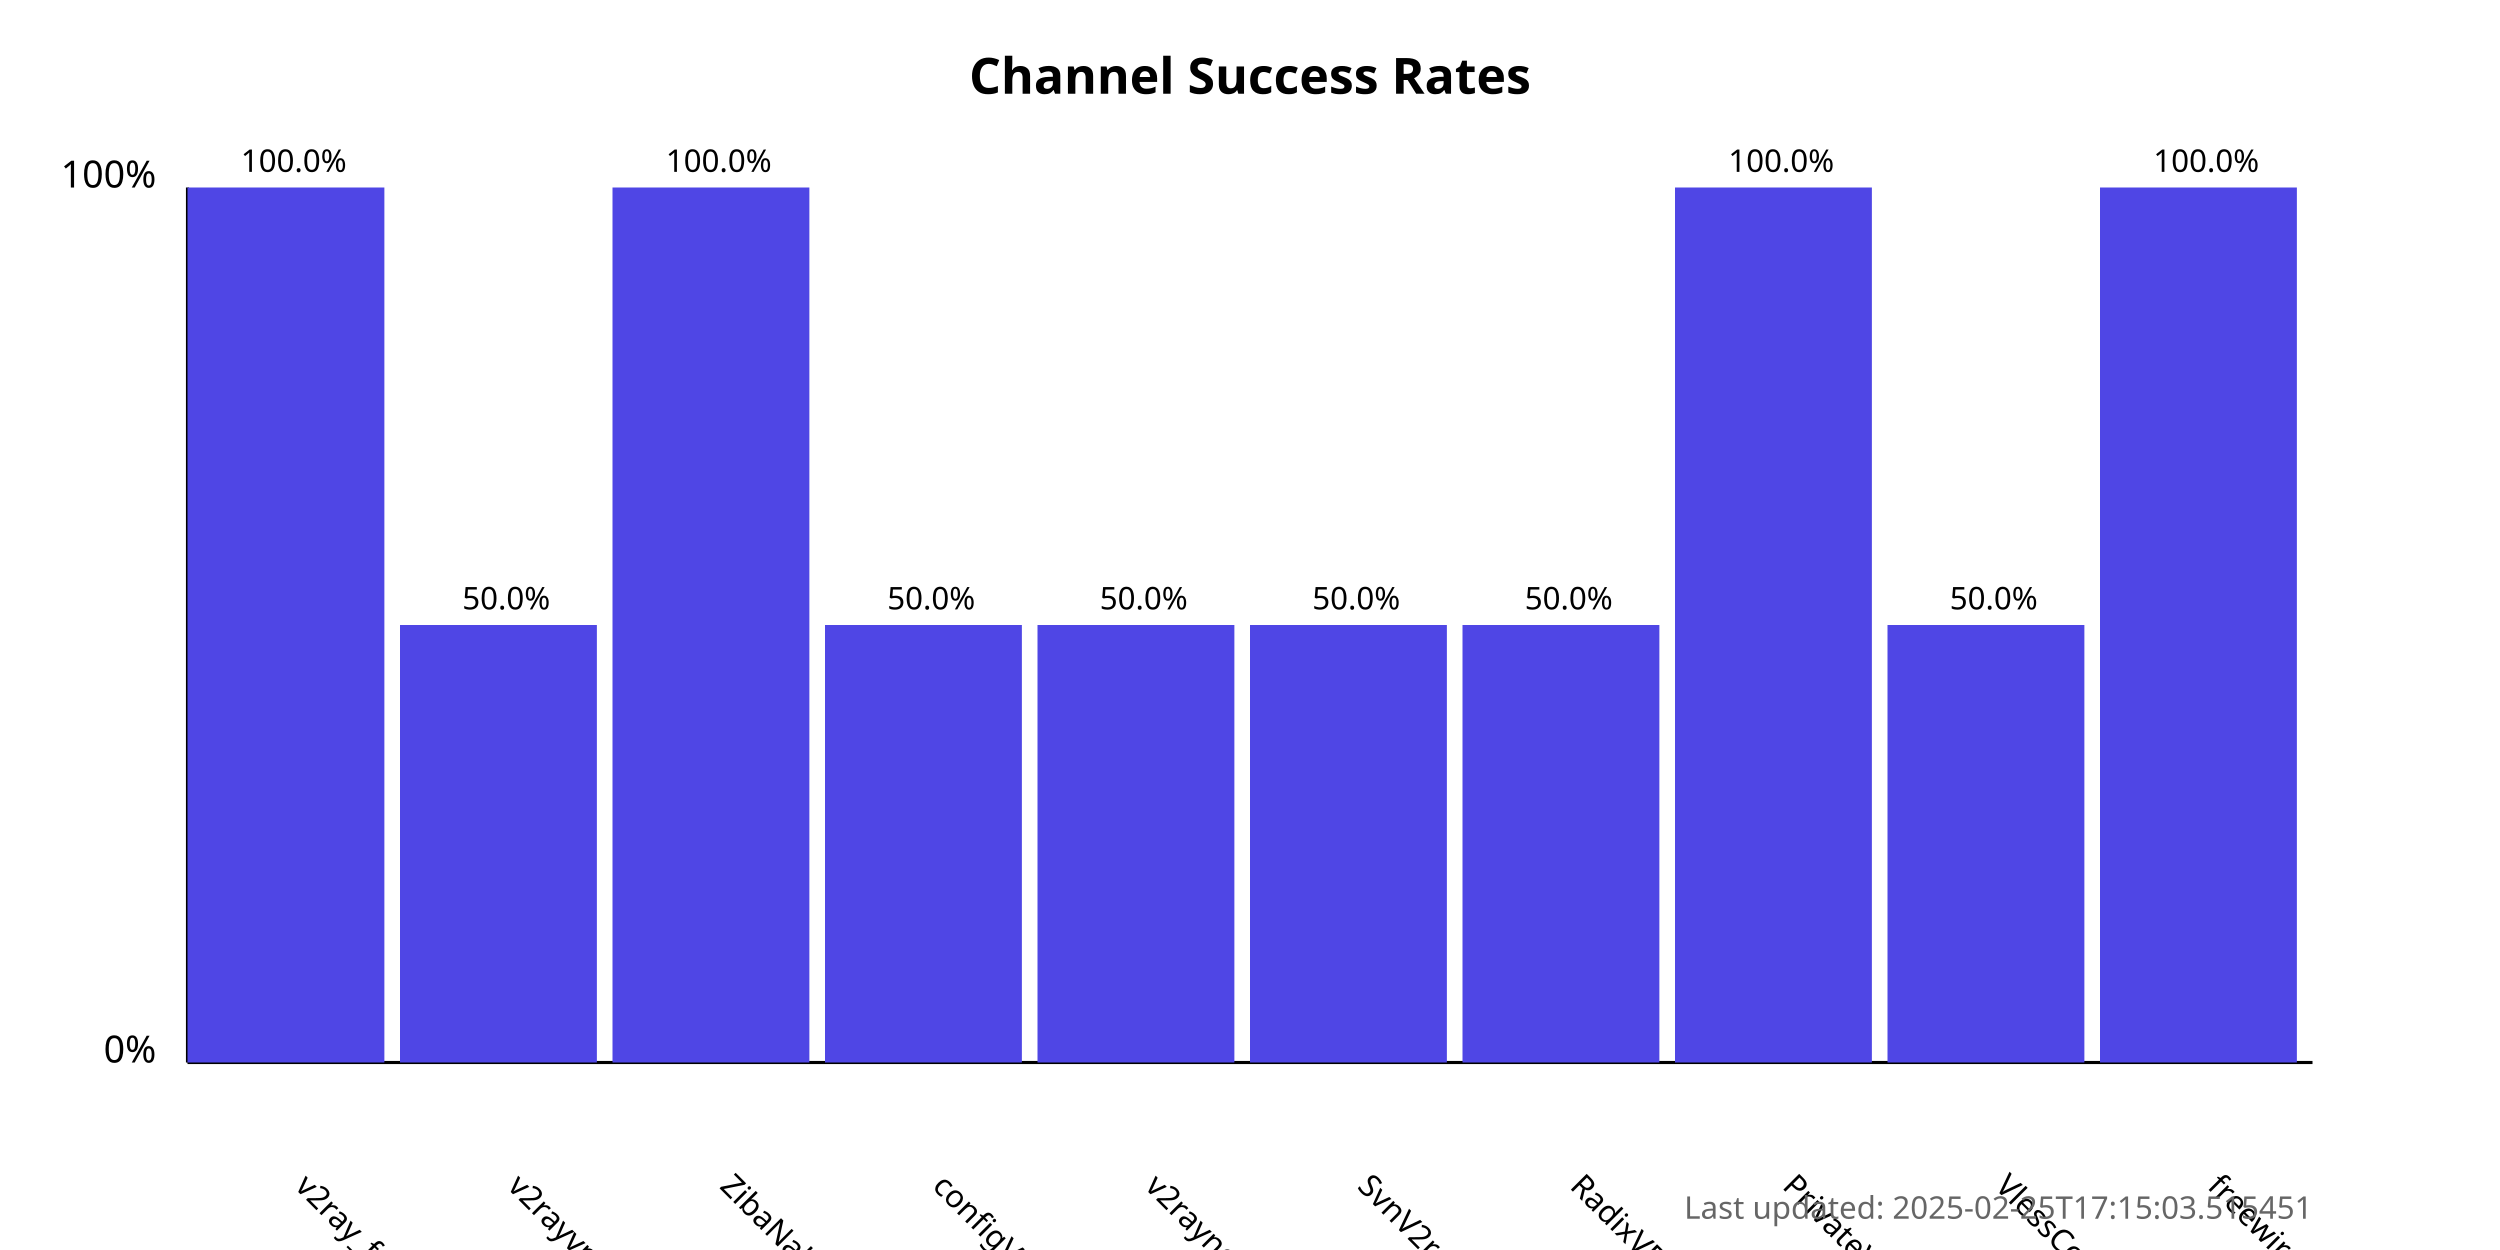
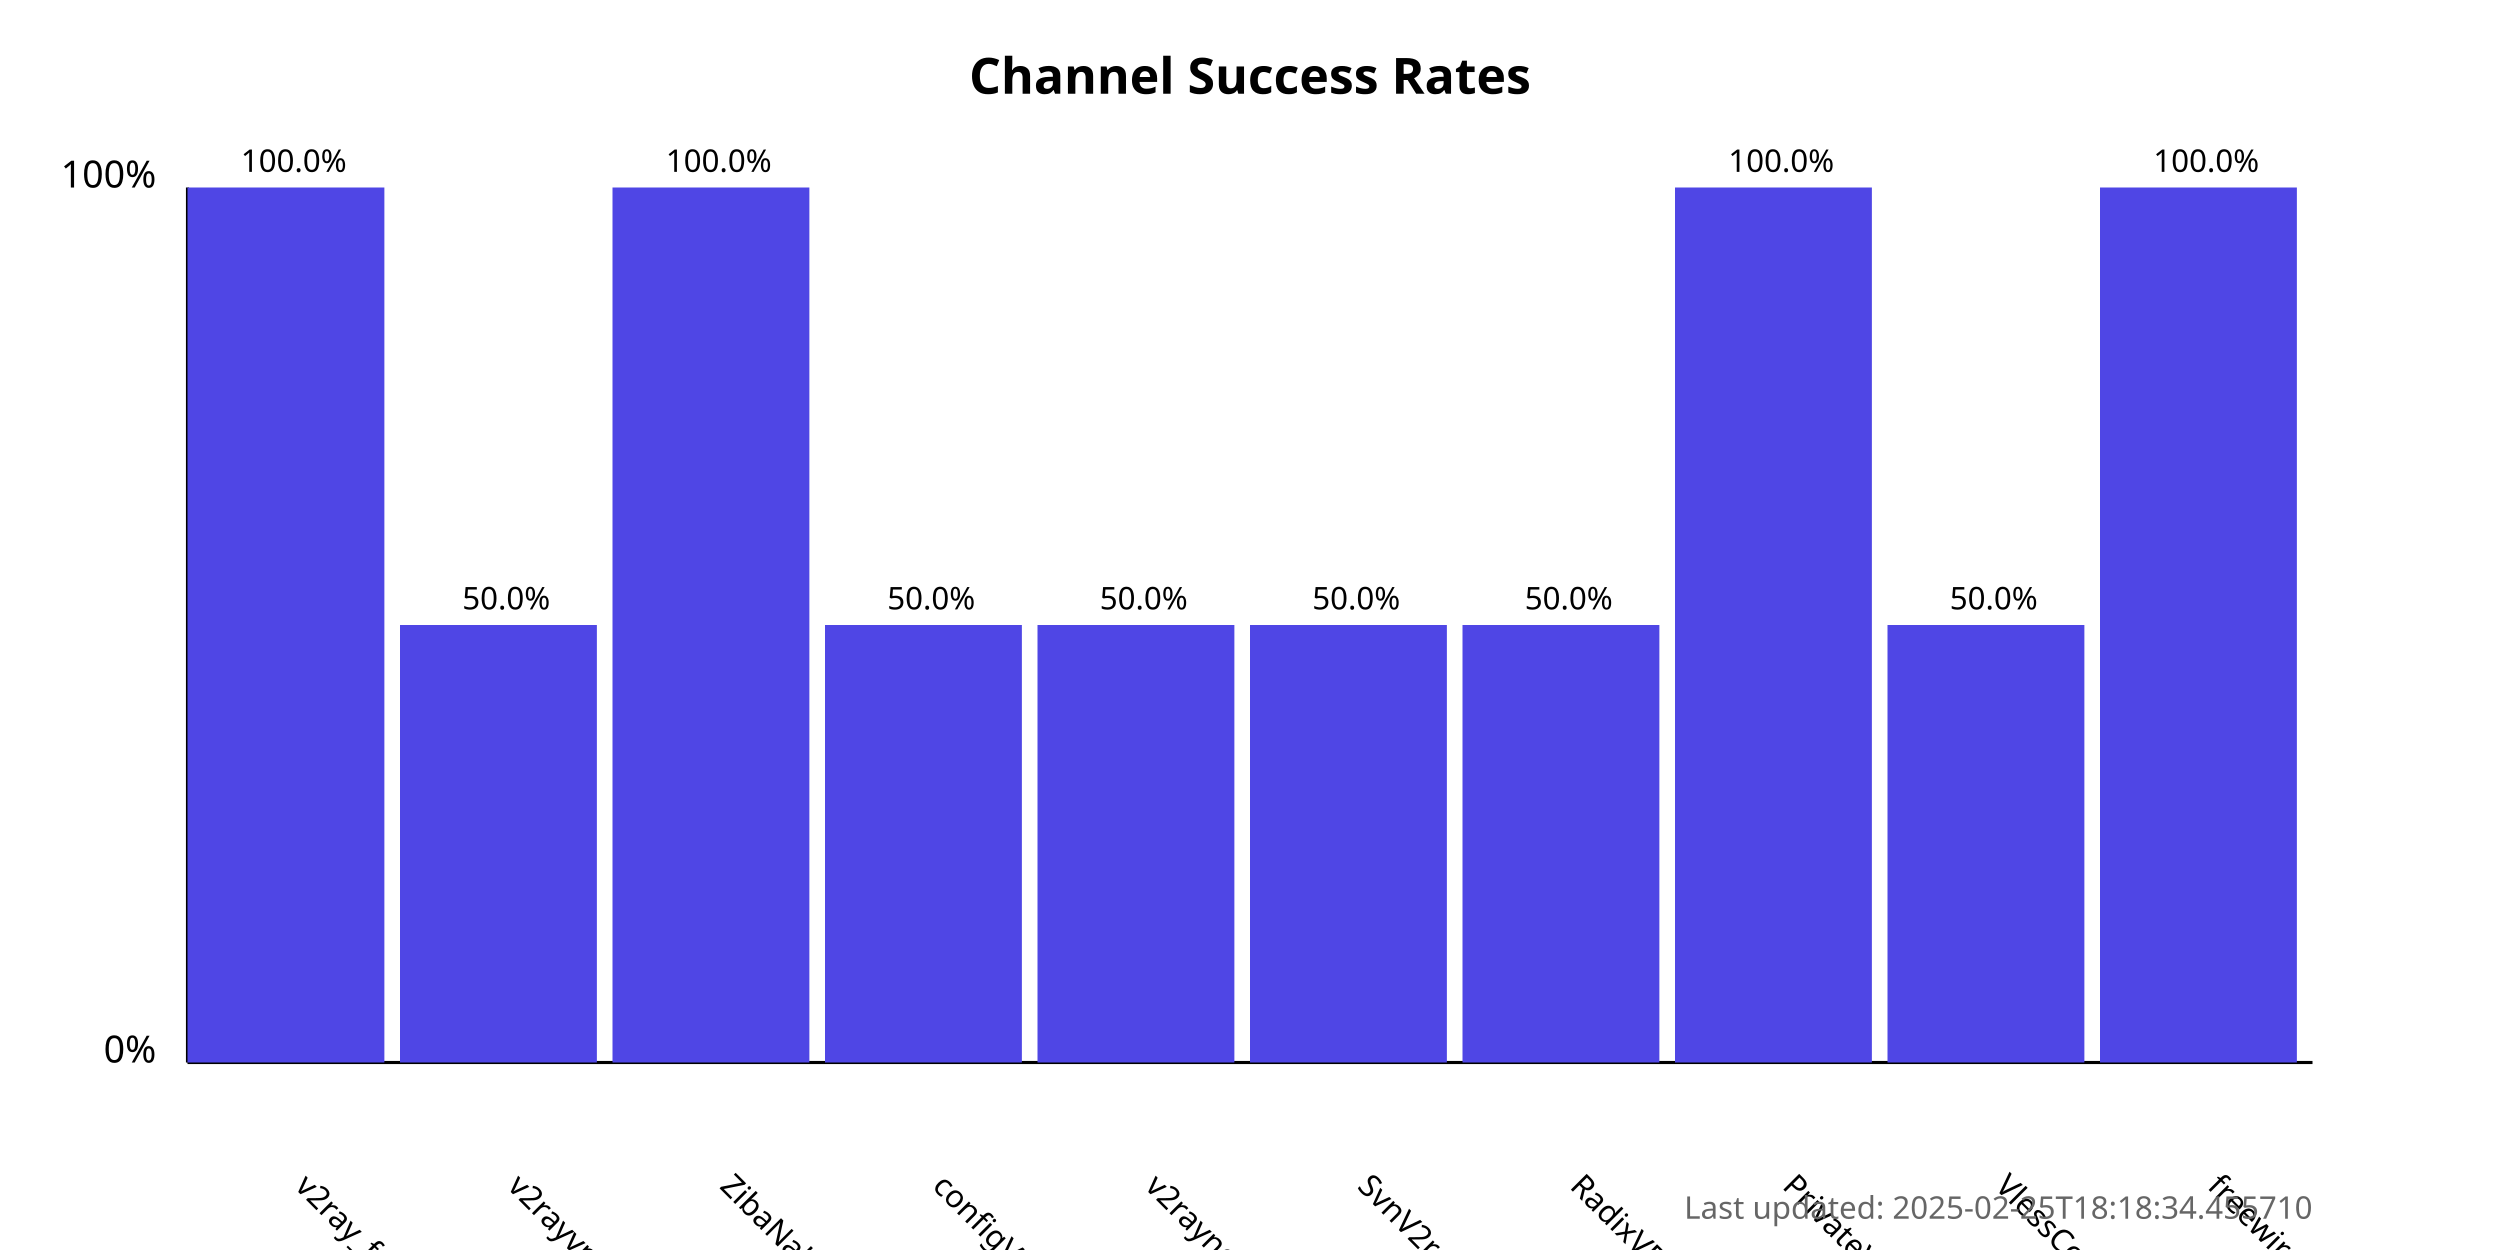
<svg xmlns="http://www.w3.org/2000/svg" width="800" height="400">
  <style>
            .chart-title { font: bold 16px sans-serif; }
            .axis-label { font: 12px sans-serif; }
            .tick-label { font: 10px sans-serif; }
            .bar { fill: #4f46e5; }
            .bar:hover { fill: #6366f1; }
            .timestamp { font: 10px sans-serif; fill: #666; }
        </style>
  <text x="400.0" y="30" text-anchor="middle" class="chart-title">
            Channel Success Rates
        </text>
  <line x1="60" y1="340" x2="60" y2="60" stroke="black" stroke-width="1" />
  <line x1="60" y1="340" x2="740" y2="340" stroke="black" stroke-width="1" />
  <text x="50" y="340" text-anchor="end" class="axis-label">0%</text>
  <text x="50" y="60" text-anchor="end" class="axis-label">100%</text>
  <g>
    <rect x="60" y="60.0" width="63.0" height="280.0" class="bar" />
    <text x="94.0" y="380" transform="rotate(45, 94.0, 380)" text-anchor="start" class="tick-label">
                v2ray_free_conf
            </text>
    <text x="94.0" y="55.0" text-anchor="middle" class="tick-label">
                100.0%
            </text>
  </g>
  <g>
    <rect x="128.0" y="200.0" width="63.0" height="140.0" class="bar" />
    <text x="162.0" y="380" transform="rotate(45, 162.0, 380)" text-anchor="start" class="tick-label">
                v2rayvpno
            </text>
    <text x="162.0" y="195.0" text-anchor="middle" class="tick-label">
                50.0%
            </text>
  </g>
  <g>
    <rect x="196.0" y="60.0" width="63.0" height="280.0" class="bar" />
    <text x="230.0" y="380" transform="rotate(45, 230.0, 380)" text-anchor="start" class="tick-label">
                ZibaNabz
            </text>
    <text x="230.0" y="55.0" text-anchor="middle" class="tick-label">
                100.0%
            </text>
  </g>
  <g>
    <rect x="264.0" y="200.0" width="63.0" height="140.0" class="bar" />
    <text x="298.0" y="380" transform="rotate(45, 298.0, 380)" text-anchor="start" class="tick-label">
                configV2rayForFree
            </text>
    <text x="298.0" y="195.0" text-anchor="middle" class="tick-label">
                50.0%
            </text>
  </g>
  <g>
    <rect x="332.0" y="200.0" width="63.0" height="140.0" class="bar" />
    <text x="366.0" y="380" transform="rotate(45, 366.0, 380)" text-anchor="start" class="tick-label">
                v2rayngvpn
            </text>
    <text x="366.0" y="195.0" text-anchor="middle" class="tick-label">
                50.0%
            </text>
  </g>
  <g>
    <rect x="400.0" y="200.0" width="63.0" height="140.0" class="bar" />
    <text x="434.0" y="380" transform="rotate(45, 434.0, 380)" text-anchor="start" class="tick-label">
                SvnV2ray
            </text>
    <text x="434.0" y="195.0" text-anchor="middle" class="tick-label">
                50.0%
            </text>
  </g>
  <g>
    <rect x="468.0" y="200.0" width="63.0" height="140.0" class="bar" />
    <text x="502.0" y="380" transform="rotate(45, 502.0, 380)" text-anchor="start" class="tick-label">
                RadixVPN
            </text>
    <text x="502.0" y="195.0" text-anchor="middle" class="tick-label">
                50.0%
            </text>
  </g>
  <g>
    <rect x="536.0" y="60.0" width="63.0" height="280.0" class="bar" />
    <text x="570.0" y="380" transform="rotate(45, 570.0, 380)" text-anchor="start" class="tick-label">
                PrivateVPNs
            </text>
    <text x="570.0" y="55.0" text-anchor="middle" class="tick-label">
                100.0%
            </text>
  </g>
  <g>
    <rect x="604.0" y="200.0" width="63.0" height="140.0" class="bar" />
    <text x="638.0" y="380" transform="rotate(45, 638.0, 380)" text-anchor="start" class="tick-label">
                VlessConfig
            </text>
    <text x="638.0" y="195.0" text-anchor="middle" class="tick-label">
                50.0%
            </text>
  </g>
  <g>
    <rect x="672.0" y="60.0" width="63.0" height="280.0" class="bar" />
    <text x="706.0" y="380" transform="rotate(45, 706.0, 380)" text-anchor="start" class="tick-label">
                freewireguard
            </text>
    <text x="706.0" y="55.0" text-anchor="middle" class="tick-label">
                100.0%
            </text>
  </g>
  <text x="740" y="390" text-anchor="end" class="timestamp">
-             Last updated: 2025-02-25T17:15:03.515451
+             Last updated: 2025-02-25T18:18:34.455710
        </text>
</svg>
